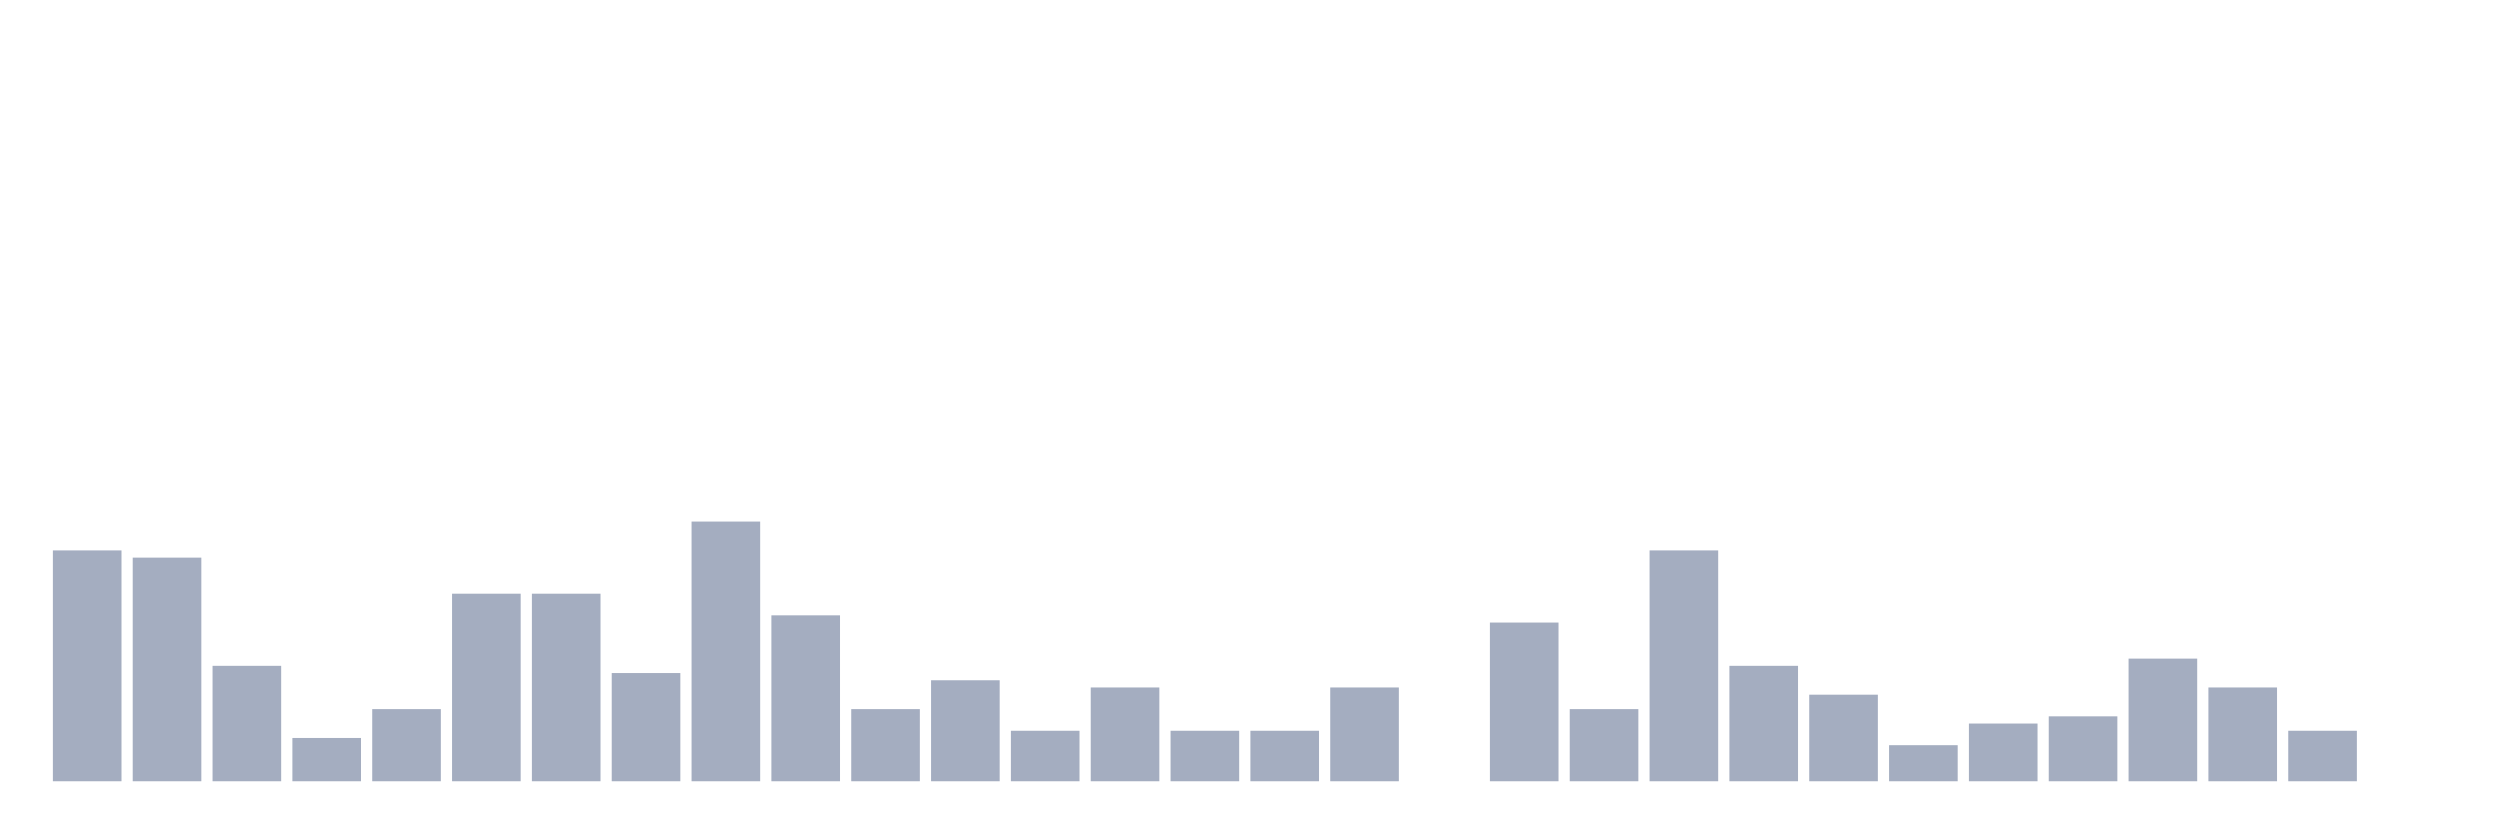
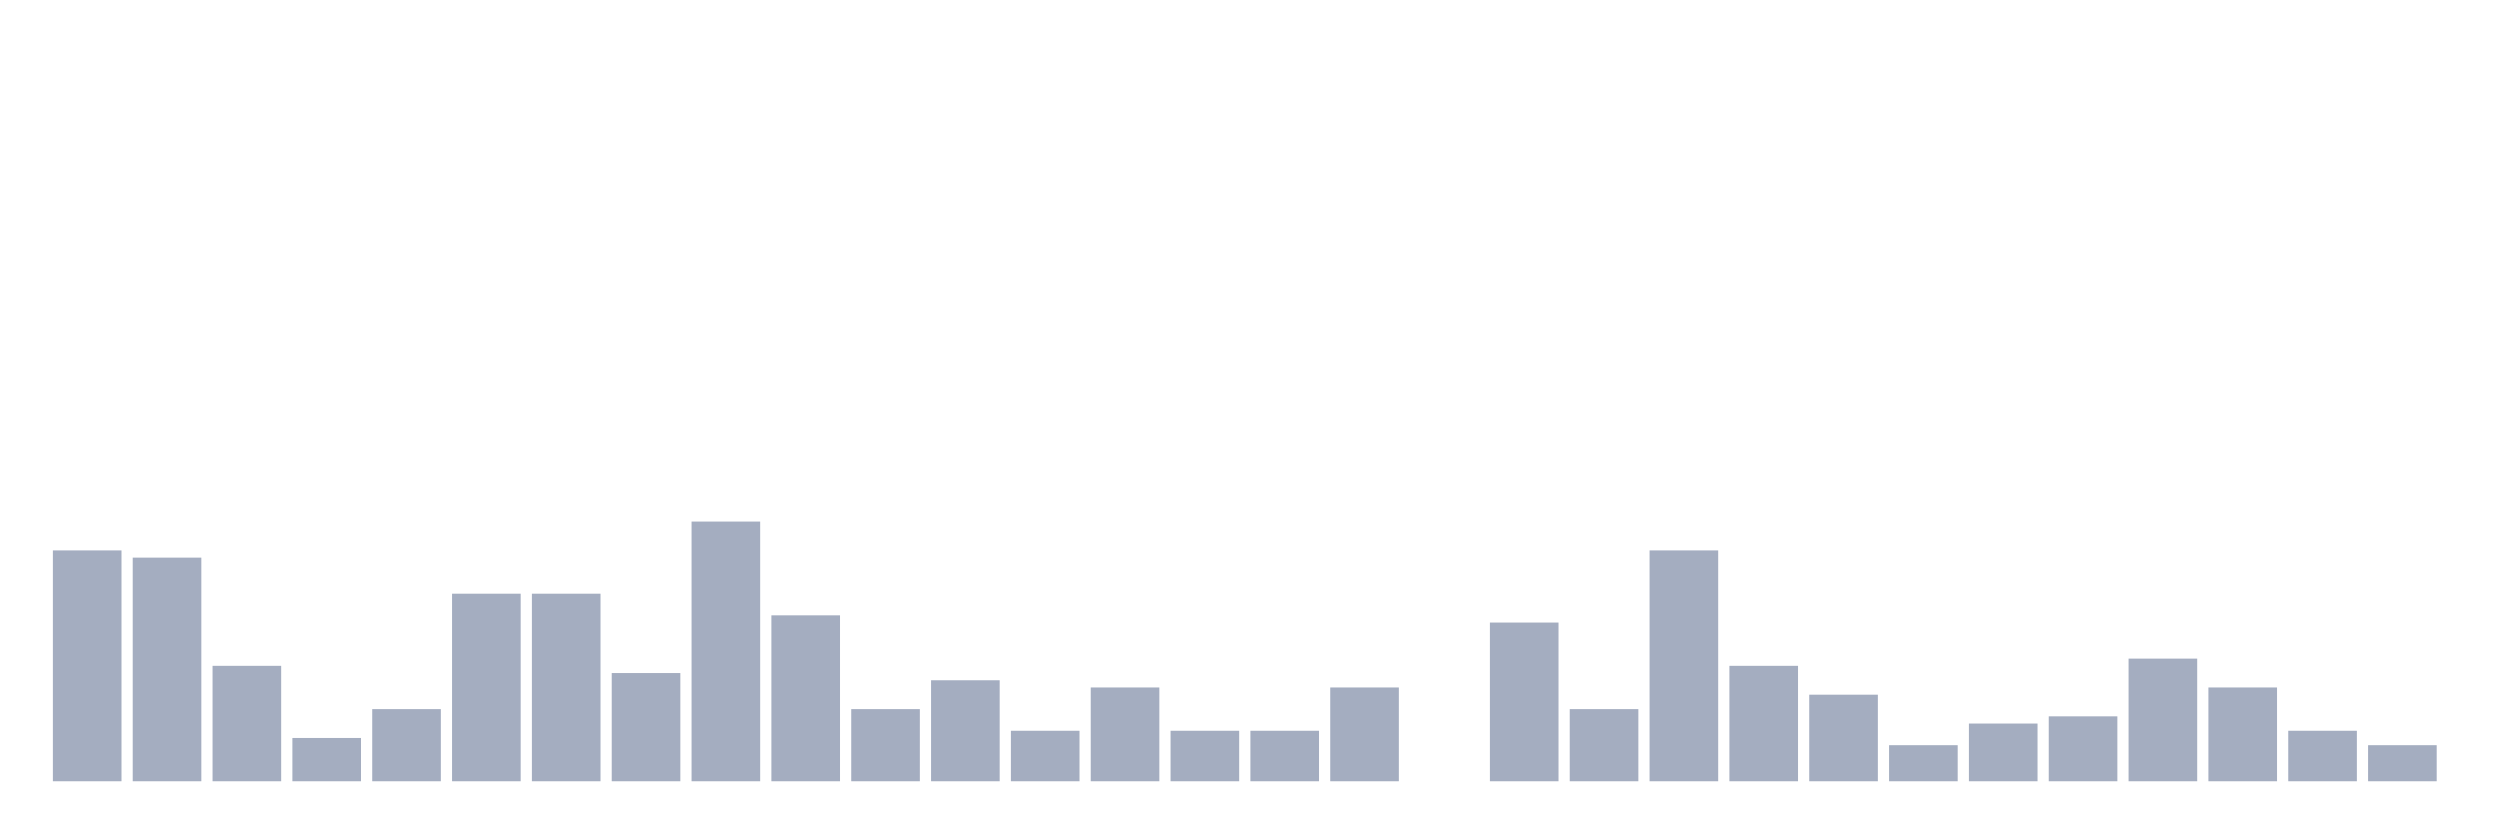
<svg xmlns="http://www.w3.org/2000/svg" viewBox="0 0 480 160">
  <g transform="translate(10,10)">
    <rect class="bar" x="0.153" width="13.175" y="95.679" height="44.321" fill="rgb(164,173,192)" />
    <rect class="bar" x="15.482" width="13.175" y="97.064" height="42.936" fill="rgb(164,173,192)" />
    <rect class="bar" x="30.81" width="13.175" y="117.839" height="22.161" fill="rgb(164,173,192)" />
    <rect class="bar" x="46.138" width="13.175" y="131.69" height="8.31" fill="rgb(164,173,192)" />
    <rect class="bar" x="61.466" width="13.175" y="126.15" height="13.85" fill="rgb(164,173,192)" />
    <rect class="bar" x="76.794" width="13.175" y="103.989" height="36.011" fill="rgb(164,173,192)" />
    <rect class="bar" x="92.123" width="13.175" y="103.989" height="36.011" fill="rgb(164,173,192)" />
    <rect class="bar" x="107.451" width="13.175" y="119.224" height="20.776" fill="rgb(164,173,192)" />
    <rect class="bar" x="122.779" width="13.175" y="90.139" height="49.861" fill="rgb(164,173,192)" />
    <rect class="bar" x="138.107" width="13.175" y="108.144" height="31.856" fill="rgb(164,173,192)" />
    <rect class="bar" x="153.436" width="13.175" y="126.15" height="13.85" fill="rgb(164,173,192)" />
    <rect class="bar" x="168.764" width="13.175" y="120.609" height="19.391" fill="rgb(164,173,192)" />
    <rect class="bar" x="184.092" width="13.175" y="130.305" height="9.695" fill="rgb(164,173,192)" />
    <rect class="bar" x="199.42" width="13.175" y="121.994" height="18.006" fill="rgb(164,173,192)" />
    <rect class="bar" x="214.748" width="13.175" y="130.305" height="9.695" fill="rgb(164,173,192)" />
    <rect class="bar" x="230.077" width="13.175" y="130.305" height="9.695" fill="rgb(164,173,192)" />
    <rect class="bar" x="245.405" width="13.175" y="121.994" height="18.006" fill="rgb(164,173,192)" />
    <rect class="bar" x="260.733" width="13.175" y="140" height="0" fill="rgb(164,173,192)" />
    <rect class="bar" x="276.061" width="13.175" y="109.529" height="30.471" fill="rgb(164,173,192)" />
    <rect class="bar" x="291.39" width="13.175" y="126.15" height="13.85" fill="rgb(164,173,192)" />
    <rect class="bar" x="306.718" width="13.175" y="95.679" height="44.321" fill="rgb(164,173,192)" />
    <rect class="bar" x="322.046" width="13.175" y="117.839" height="22.161" fill="rgb(164,173,192)" />
    <rect class="bar" x="337.374" width="13.175" y="123.38" height="16.62" fill="rgb(164,173,192)" />
    <rect class="bar" x="352.702" width="13.175" y="133.075" height="6.925" fill="rgb(164,173,192)" />
    <rect class="bar" x="368.031" width="13.175" y="128.92" height="11.08" fill="rgb(164,173,192)" />
    <rect class="bar" x="383.359" width="13.175" y="127.535" height="12.465" fill="rgb(164,173,192)" />
    <rect class="bar" x="398.687" width="13.175" y="116.454" height="23.546" fill="rgb(164,173,192)" />
    <rect class="bar" x="414.015" width="13.175" y="121.994" height="18.006" fill="rgb(164,173,192)" />
    <rect class="bar" x="429.344" width="13.175" y="130.305" height="9.695" fill="rgb(164,173,192)" />
-     <rect class="bar" x="444.672" width="13.175" y="140" height="0" fill="rgb(164,173,192)" />
+     <rect class="bar" x="444.672" width="13.175" y="133.075" height="6.925" fill="rgb(164,173,192)" />
  </g>
</svg>
